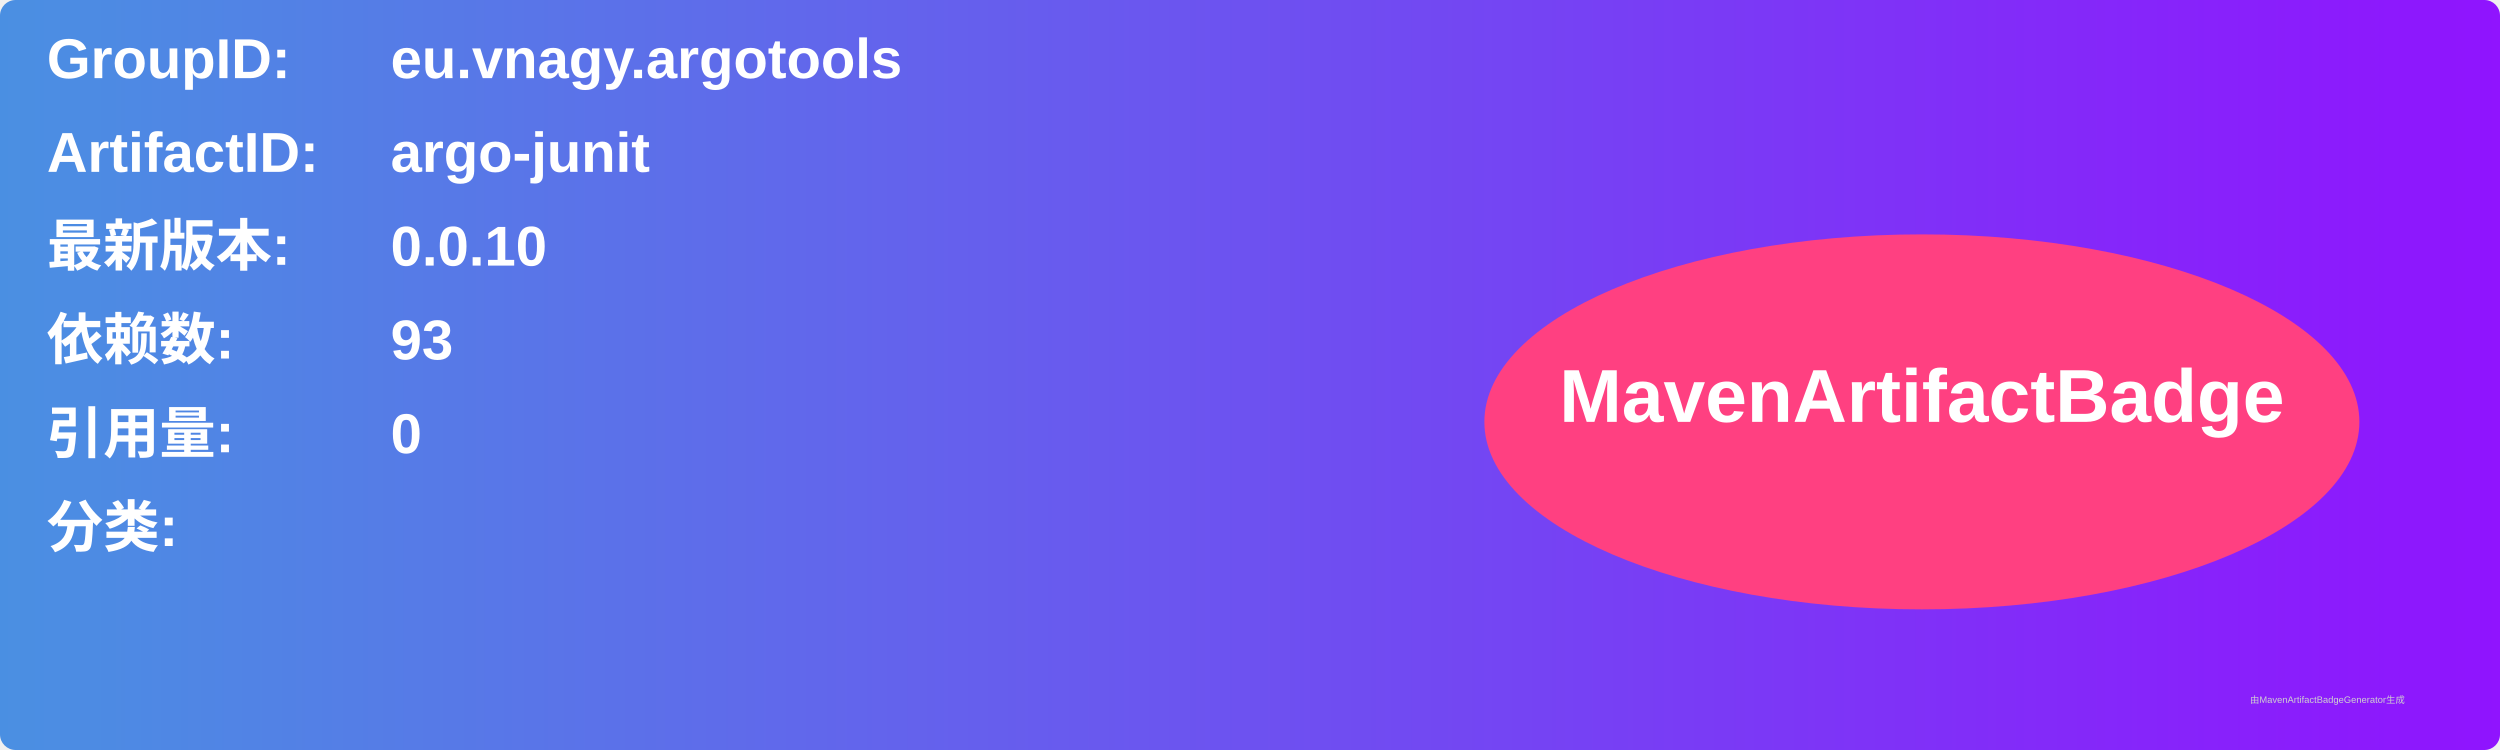
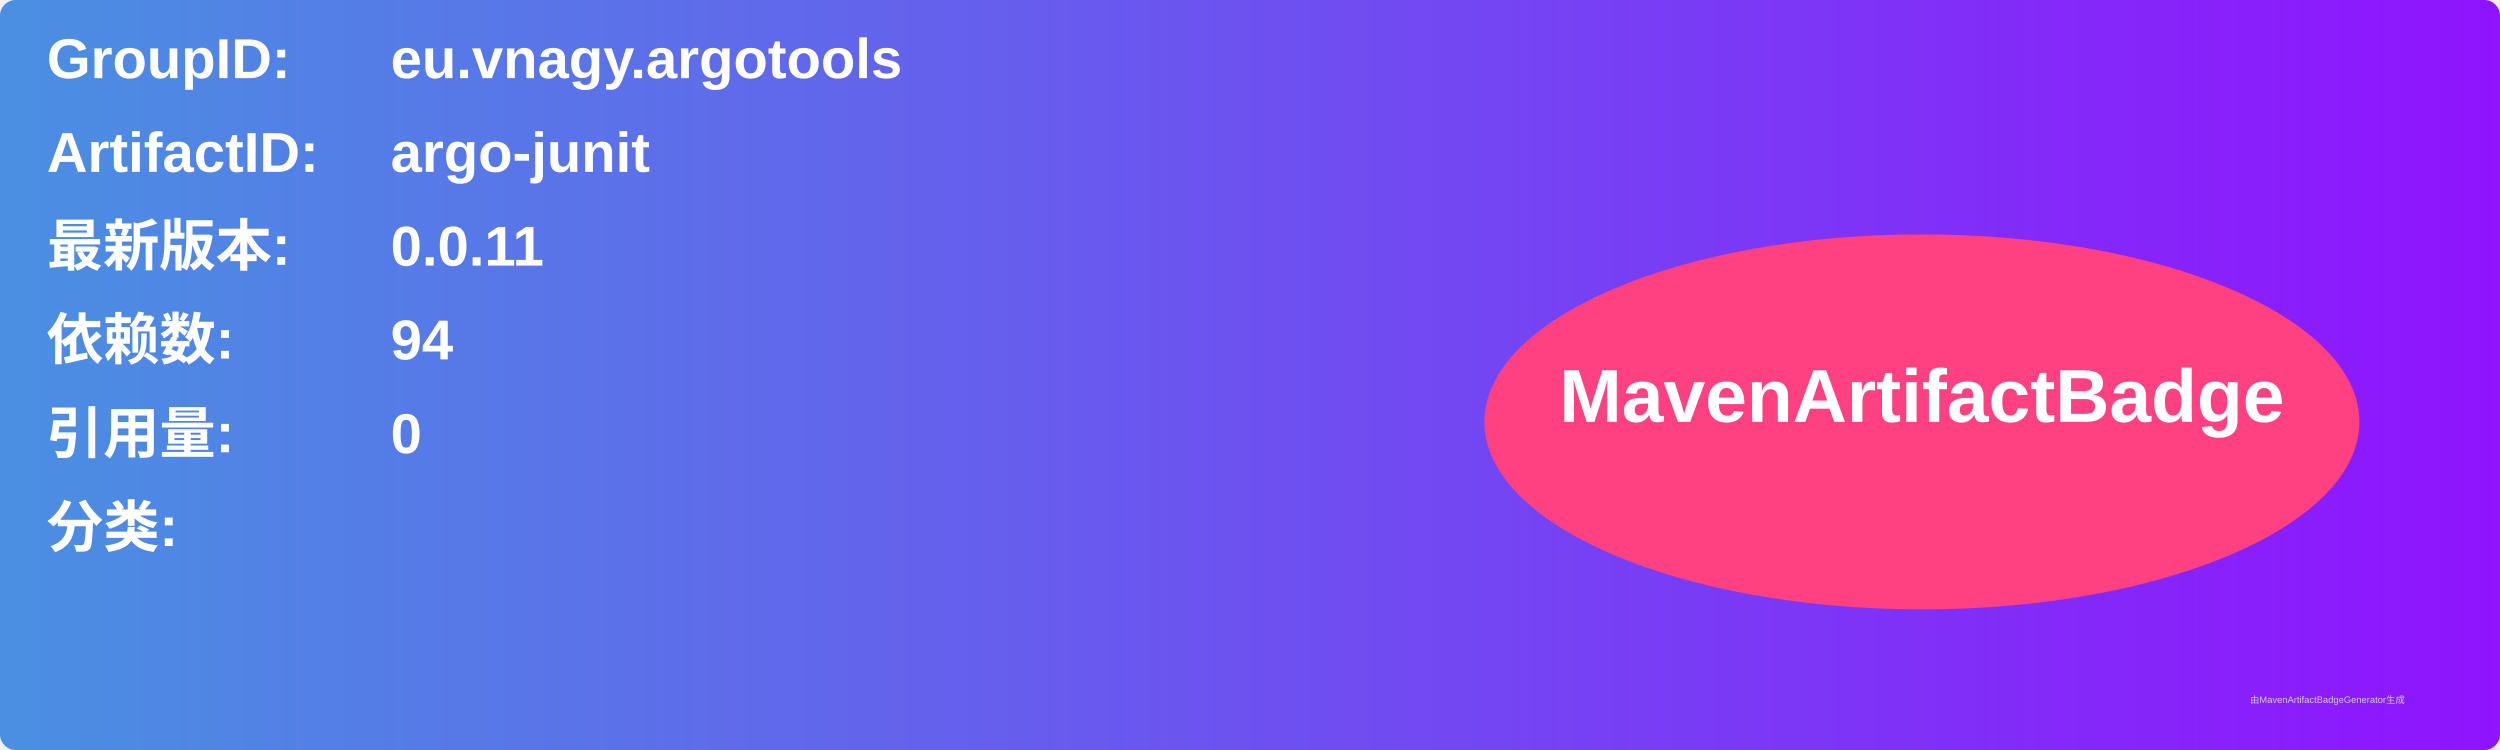
<svg xmlns="http://www.w3.org/2000/svg" width="800" height="240" viewBox="0 0 800 240">
  <linearGradient id="grad" x1="0%" y1="0%" x2="100%" y2="0%">
    <stop offset="0%" stop-color="#4a90e2" />
    <stop offset="100%" stop-color="#9013fe" />
  </linearGradient>
  <rect width="100%" height="100%" rx="5" ry="5" fill="url(#grad)" />
  <g transform="translate(15, 15)">
    <text x="0" y="10" font-family="Arial" font-size="18" fill="white" font-weight="bold" width="260">GroupID:</text>
    <text x="110" y="10" font-family="Arial" font-size="18" fill="white" font-weight="bold" width="460">eu.vnagy.argotools</text>
    <text x="0" y="40" font-family="Arial" font-size="18" fill="white" font-weight="bold" width="260">ArtifactID:</text>
    <text x="110" y="40" font-family="Arial" font-size="18" fill="white" font-weight="bold" width="460">argo-junit</text>
    <text x="0" y="70" font-family="Arial" font-size="18" fill="white" font-weight="bold">最新版本:</text>
    <text x="110" y="70" font-family="Arial" font-size="18" fill="white" font-weight="bold">
-       <tspan font-weight="bold">0.0.10</tspan>
+       <tspan font-weight="bold">0.0.11</tspan>
    </text>
    <text x="0" y="100" font-family="Arial" font-size="18" fill="white" font-weight="bold">依赖数: </text>
    <text x="110" y="100" font-family="Arial" font-size="18" fill="white">
-       <tspan font-weight="bold">93</tspan>
+       <tspan font-weight="bold">94</tspan>
    </text>
    <text x="0" y="130" font-family="Arial" font-size="18" fill="white" font-weight="bold">引用量: </text>
    <text x="110" y="130" font-family="Arial" font-size="18" fill="white">
      <tspan font-weight="bold">0</tspan>
    </text>
    <text x="0" y="160" font-family="Arial" font-size="18" fill="white" font-weight="bold">分类:</text>
    <text x="10" y="190" font-family="Arial" font-size="10" fill="white">
      <tspan font-weight="bold" />
    </text>
    <ellipse cx="600" cy="120" rx="140" ry="60" fill="#ff4081" />
    <text x="600" y="120" text-anchor="middle" font-family="Arial" font-size="24" fill="white" font-weight="bold">MavenArtifactBadge</text>
  </g>
  <text x="720" y="225" font-family="Arial" font-size="3" fill="#d0d0d0">由MavenArtifactBadgeGenerator生成</text>
</svg>
